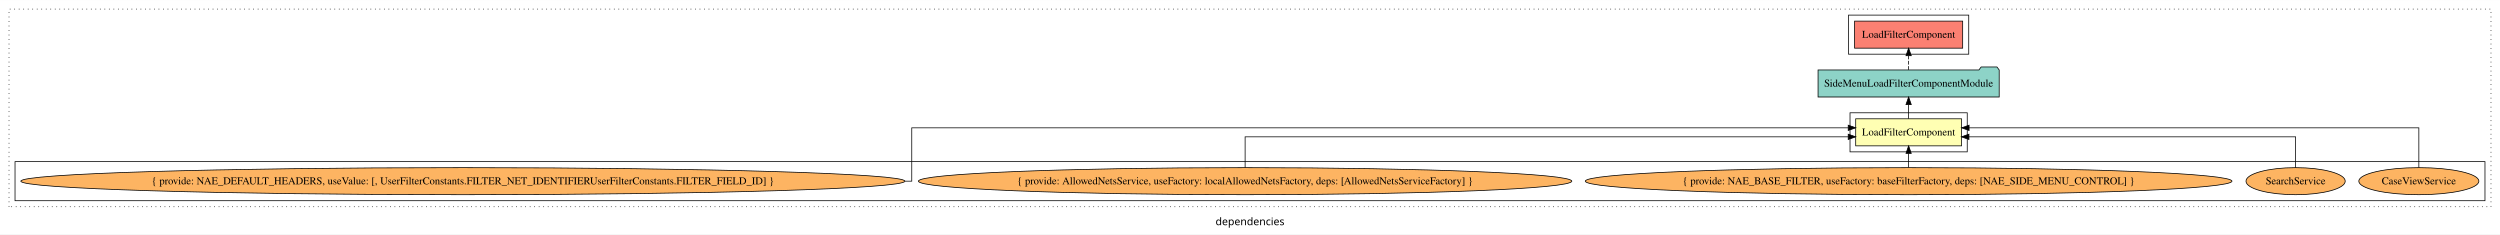
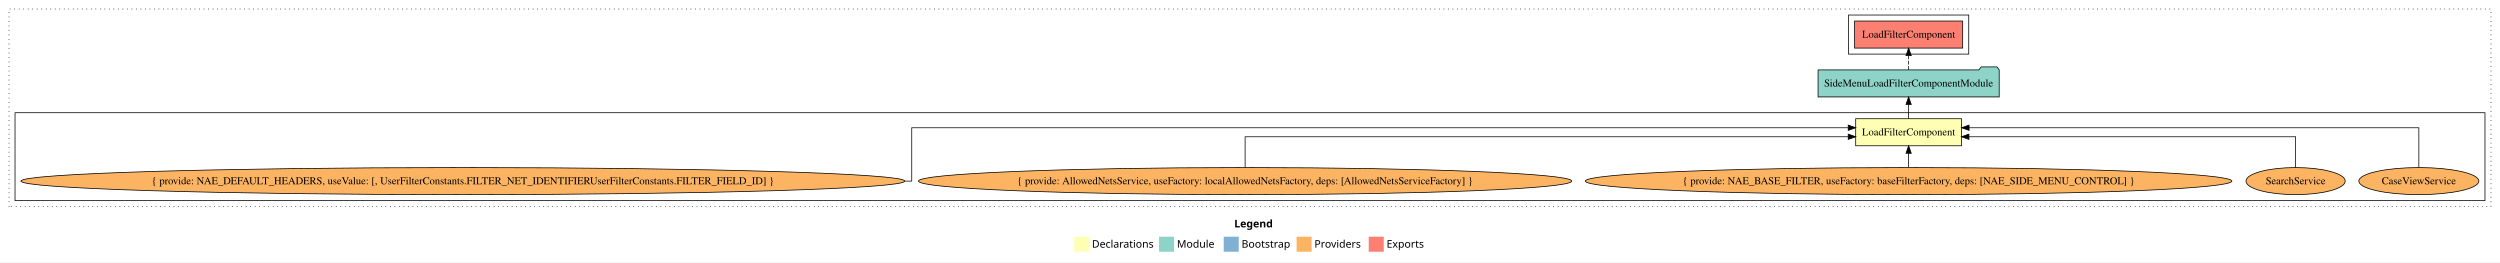
- <svg xmlns="http://www.w3.org/2000/svg" width="3327pt" height="312pt" viewBox="0.00 0.00 3327.00 311.80">
-   <g id="graph0" class="graph" transform="scale(1 1) rotate(0) translate(4 307.8)">
-     <polygon fill="white" stroke="transparent" points="-4,4 -4,-307.8 3323,-307.8 3323,4 -4,4" />
-     <text text-anchor="middle" x="1659.5" y="-8.2" font-family="sans-serif" font-size="14.00">dependencies</text>
+ <svg xmlns="http://www.w3.org/2000/svg" width="3327pt" height="349pt" viewBox="0.00 0.00 3327.00 349.00">
+   <g id="graph0" class="graph" transform="scale(1 1) rotate(0) translate(4 345)">
+     <polygon fill="white" stroke="transparent" points="-4,4 -4,-345 3323,-345 3323,4 -4,4" />
+     <text text-anchor="start" x="1638.51" y="-42.4" font-family="Times-12" font-weight="bold" font-size="14.00">Legend</text>
+     <polygon fill="#ffffb3" stroke="transparent" points="1425.5,-10 1425.5,-30 1445.5,-30 1445.5,-10 1425.5,-10" />
+     <text text-anchor="start" x="1449.13" y="-15.4" font-family="Times-12" font-size="14.00">  Declarations</text>
+     <polygon fill="#8dd3c7" stroke="transparent" points="1538.5,-10 1538.5,-30 1558.5,-30 1558.5,-10 1538.5,-10" />
+     <text text-anchor="start" x="1562.23" y="-15.4" font-family="Times-12" font-size="14.00">  Module</text>
+     <polygon fill="#80b1d3" stroke="transparent" points="1624.5,-10 1624.5,-30 1644.5,-30 1644.5,-10 1624.5,-10" />
+     <text text-anchor="start" x="1648.28" y="-15.4" font-family="Times-12" font-size="14.00">  Bootstrap</text>
+     <polygon fill="#fdb462" stroke="transparent" points="1721.5,-10 1721.5,-30 1741.5,-30 1741.5,-10 1721.5,-10" />
+     <text text-anchor="start" x="1745.17" y="-15.4" font-family="Times-12" font-size="14.00">  Providers</text>
+     <polygon fill="#fb8072" stroke="transparent" points="1817.5,-10 1817.5,-30 1837.5,-30 1837.5,-10 1817.5,-10" />
+     <text text-anchor="start" x="1841.23" y="-15.4" font-family="Times-12" font-size="14.00">  Exports</text>
    <g id="clust1" class="cluster">
-       <polygon fill="none" stroke="black" stroke-dasharray="1,5" points="8,-32.8 8,-295.8 3311,-295.8 3311,-32.8 8,-32.8" />
+       <polygon fill="none" stroke="black" stroke-dasharray="1,5" points="8,-70 8,-333 3311,-333 3311,-70 8,-70" />
+     </g>
+     <g id="clust3" class="cluster">
+       <polygon fill="none" stroke="black" points="16,-78 16,-195 3303,-195 3303,-78 16,-78" />
    </g>
    <g id="clust5" class="cluster">
-       <polygon fill="none" stroke="black" points="2456,-235.8 2456,-287.8 2616,-287.8 2616,-235.8 2456,-235.8" />
-     </g>
-     <g id="clust2" class="cluster">
-       <polygon fill="none" stroke="black" points="2458,-105.8 2458,-157.8 2614,-157.8 2614,-105.8 2458,-105.8" />
-     </g>
-     <g id="clust3" class="cluster">
-       <polygon fill="none" stroke="black" points="16,-40.8 16,-92.8 3303,-92.8 3303,-40.8 16,-40.8" />
+       <polygon fill="none" stroke="black" points="2456,-273 2456,-325 2616,-325 2616,-273 2456,-273" />
    </g>
    <g id="node1" class="node">
-       <polygon fill="#ffffb3" stroke="black" points="2606.43,-149.8 2465.57,-149.8 2465.57,-113.8 2606.43,-113.8 2606.43,-149.8" />
-       <text text-anchor="middle" x="2536" y="-127.6" font-family="Times,serif" font-size="14.00">LoadFilterComponent</text>
+       <polygon fill="#ffffb3" stroke="black" points="2606.43,-187 2465.57,-187 2465.57,-151 2606.43,-151 2606.43,-187" />
+       <text text-anchor="middle" x="2536" y="-164.8" font-family="Times,serif" font-size="14.00">LoadFilterComponent</text>
    </g>
    <g id="node2" class="node">
-       <polygon fill="#8dd3c7" stroke="black" points="2656.53,-214.8 2653.53,-218.8 2632.53,-218.8 2629.53,-214.8 2415.47,-214.8 2415.47,-178.8 2656.53,-178.8 2656.53,-214.8" />
-       <text text-anchor="middle" x="2536" y="-192.6" font-family="Times,serif" font-size="14.00">SideMenuLoadFilterComponentModule</text>
+       <polygon fill="#8dd3c7" stroke="black" points="2656.53,-252 2653.53,-256 2632.53,-256 2629.53,-252 2415.47,-252 2415.47,-216 2656.53,-216 2656.53,-252" />
+       <text text-anchor="middle" x="2536" y="-229.8" font-family="Times,serif" font-size="14.00">SideMenuLoadFilterComponentModule</text>
    </g>
    <g id="edge1" class="edge">
-       <path fill="none" stroke="black" d="M2536,-149.91C2536,-149.91 2536,-168.79 2536,-168.79" />
-       <polygon fill="black" stroke="black" points="2532.5,-168.79 2536,-178.79 2539.5,-168.79 2532.5,-168.79" />
+       <path fill="none" stroke="black" d="M2536,-187.11C2536,-187.11 2536,-205.99 2536,-205.99" />
+       <polygon fill="black" stroke="black" points="2532.5,-205.99 2536,-215.99 2539.5,-205.99 2532.5,-205.99" />
    </g>
    <g id="node8" class="node">
-       <polygon fill="#fb8072" stroke="black" points="2607.93,-279.8 2464.07,-279.8 2464.07,-243.8 2607.93,-243.8 2607.93,-279.8" />
-       <text text-anchor="middle" x="2536" y="-257.6" font-family="Times,serif" font-size="14.00">LoadFilterComponent </text>
+       <polygon fill="#fb8072" stroke="black" points="2607.93,-317 2464.07,-317 2464.07,-281 2607.93,-281 2607.93,-317" />
+       <text text-anchor="middle" x="2536" y="-294.8" font-family="Times,serif" font-size="14.00">LoadFilterComponent </text>
    </g>
    <g id="edge7" class="edge">
-       <path fill="none" stroke="black" stroke-dasharray="5,2" d="M2536,-214.91C2536,-214.91 2536,-233.79 2536,-233.79" />
-       <polygon fill="black" stroke="black" points="2532.5,-233.79 2536,-243.79 2539.5,-233.79 2532.5,-233.79" />
+       <path fill="none" stroke="black" stroke-dasharray="5,2" d="M2536,-252.11C2536,-252.11 2536,-270.99 2536,-270.99" />
+       <polygon fill="black" stroke="black" points="2532.5,-270.99 2536,-280.99 2539.5,-270.99 2532.5,-270.99" />
    </g>
    <g id="node3" class="node">
-       <ellipse fill="#fdb462" stroke="black" cx="3215" cy="-66.8" rx="79.86" ry="18" />
-       <text text-anchor="middle" x="3215" y="-62.6" font-family="Times,serif" font-size="14.00">CaseViewService</text>
+       <ellipse fill="#fdb462" stroke="black" cx="3215" cy="-104" rx="79.85" ry="18" />
+       <text text-anchor="middle" x="3215" y="-99.8" font-family="Times,serif" font-size="14.00">CaseViewService</text>
    </g>
    <g id="edge2" class="edge">
-       <path fill="none" stroke="black" d="M3215,-85.08C3215,-106.12 3215,-137.8 3215,-137.8 3215,-137.8 2616.43,-137.8 2616.43,-137.8" />
-       <polygon fill="black" stroke="black" points="2616.43,-134.3 2606.43,-137.8 2616.43,-141.3 2616.43,-134.3" />
+       <path fill="none" stroke="black" d="M3215,-122.28C3215,-143.32 3215,-175 3215,-175 3215,-175 2616.43,-175 2616.43,-175" />
+       <polygon fill="black" stroke="black" points="2616.43,-171.5 2606.43,-175 2616.43,-178.5 2616.43,-171.5" />
    </g>
    <g id="node4" class="node">
-       <ellipse fill="#fdb462" stroke="black" cx="3051" cy="-66.8" rx="66.03" ry="18" />
-       <text text-anchor="middle" x="3051" y="-62.6" font-family="Times,serif" font-size="14.00">SearchService</text>
+       <ellipse fill="#fdb462" stroke="black" cx="3051" cy="-104" rx="66.03" ry="18" />
+       <text text-anchor="middle" x="3051" y="-99.8" font-family="Times,serif" font-size="14.00">SearchService</text>
    </g>
    <g id="edge3" class="edge">
-       <path fill="none" stroke="black" d="M3051,-84.82C3051,-102.17 3051,-125.8 3051,-125.8 3051,-125.8 2616.26,-125.8 2616.26,-125.8" />
-       <polygon fill="black" stroke="black" points="2616.26,-122.3 2606.26,-125.8 2616.26,-129.3 2616.26,-122.3" />
+       <path fill="none" stroke="black" d="M3051,-122.02C3051,-139.37 3051,-163 3051,-163 3051,-163 2616.26,-163 2616.26,-163" />
+       <polygon fill="black" stroke="black" points="2616.26,-159.5 2606.26,-163 2616.26,-166.5 2616.26,-159.5" />
    </g>
    <g id="node5" class="node">
-       <ellipse fill="#fdb462" stroke="black" cx="2536" cy="-66.8" rx="430.31" ry="18" />
-       <text text-anchor="middle" x="2536" y="-62.6" font-family="Times,serif" font-size="14.00">{ provide: NAE_BASE_FILTER, useFactory: baseFilterFactory, deps: [NAE_SIDE_MENU_CONTROL] }</text>
+       <ellipse fill="#fdb462" stroke="black" cx="2536" cy="-104" rx="430.21" ry="18" />
+       <text text-anchor="middle" x="2536" y="-99.8" font-family="Times,serif" font-size="14.00">{ provide: NAE_BASE_FILTER, useFactory: baseFilterFactory, deps: [NAE_SIDE_MENU_CONTROL] }</text>
    </g>
    <g id="edge4" class="edge">
-       <path fill="none" stroke="black" d="M2536,-84.91C2536,-84.91 2536,-103.79 2536,-103.79" />
-       <polygon fill="black" stroke="black" points="2532.5,-103.79 2536,-113.79 2539.5,-103.79 2532.5,-103.79" />
+       <path fill="none" stroke="black" d="M2536,-122.11C2536,-122.11 2536,-140.99 2536,-140.99" />
+       <polygon fill="black" stroke="black" points="2532.5,-140.99 2536,-150.99 2539.5,-140.99 2532.5,-140.99" />
    </g>
    <g id="node6" class="node">
-       <ellipse fill="#fdb462" stroke="black" cx="1653" cy="-66.8" rx="434.78" ry="18" />
-       <text text-anchor="middle" x="1653" y="-62.6" font-family="Times,serif" font-size="14.00">{ provide: AllowedNetsService, useFactory: localAllowedNetsFactory, deps: [AllowedNetsServiceFactory] }</text>
+       <ellipse fill="#fdb462" stroke="black" cx="1653" cy="-104" rx="434.71" ry="18" />
+       <text text-anchor="middle" x="1653" y="-99.8" font-family="Times,serif" font-size="14.00">{ provide: AllowedNetsService, useFactory: localAllowedNetsFactory, deps: [AllowedNetsServiceFactory] }</text>
    </g>
    <g id="edge5" class="edge">
-       <path fill="none" stroke="black" d="M1653,-84.82C1653,-102.17 1653,-125.8 1653,-125.8 1653,-125.8 2455.6,-125.8 2455.6,-125.8" />
-       <polygon fill="black" stroke="black" points="2455.6,-129.3 2465.6,-125.8 2455.6,-122.3 2455.6,-129.3" />
+       <path fill="none" stroke="black" d="M1653,-122.02C1653,-139.37 1653,-163 1653,-163 1653,-163 2455.6,-163 2455.6,-163" />
+       <polygon fill="black" stroke="black" points="2455.6,-166.5 2465.6,-163 2455.6,-159.5 2455.6,-166.5" />
    </g>
    <g id="node7" class="node">
-       <ellipse fill="#fdb462" stroke="black" cx="612" cy="-66.8" rx="588.28" ry="18" />
-       <text text-anchor="middle" x="612" y="-62.6" font-family="Times,serif" font-size="14.00">{ provide: NAE_DEFAULT_HEADERS, useValue: [, UserFilterConstants.FILTER_NET_IDENTIFIERUserFilterConstants.FILTER_FIELD_ID] }</text>
+       <ellipse fill="#fdb462" stroke="black" cx="612" cy="-104" rx="588.13" ry="18" />
+       <text text-anchor="middle" x="612" y="-99.8" font-family="Times,serif" font-size="14.00">{ provide: NAE_DEFAULT_HEADERS, useValue: [, UserFilterConstants.FILTER_NET_IDENTIFIERUserFilterConstants.FILTER_FIELD_ID] }</text>
    </g>
    <g id="edge6" class="edge">
-       <path fill="none" stroke="black" d="M1200.47,-66.8C1206.25,-66.8 1209.37,-66.8 1209.37,-66.8 1209.37,-66.8 1209.37,-137.8 1209.37,-137.8 1209.37,-137.8 2455.61,-137.8 2455.61,-137.8" />
-       <polygon fill="black" stroke="black" points="2455.61,-141.3 2465.61,-137.8 2455.61,-134.3 2455.61,-141.3" />
+       <path fill="none" stroke="black" d="M1200.45,-104C1206.23,-104 1209.35,-104 1209.35,-104 1209.35,-104 1209.35,-175 1209.35,-175 1209.35,-175 2455.61,-175 2455.61,-175" />
+       <polygon fill="black" stroke="black" points="2455.61,-178.5 2465.61,-175 2455.61,-171.5 2455.61,-178.5" />
    </g>
  </g>
</svg>
